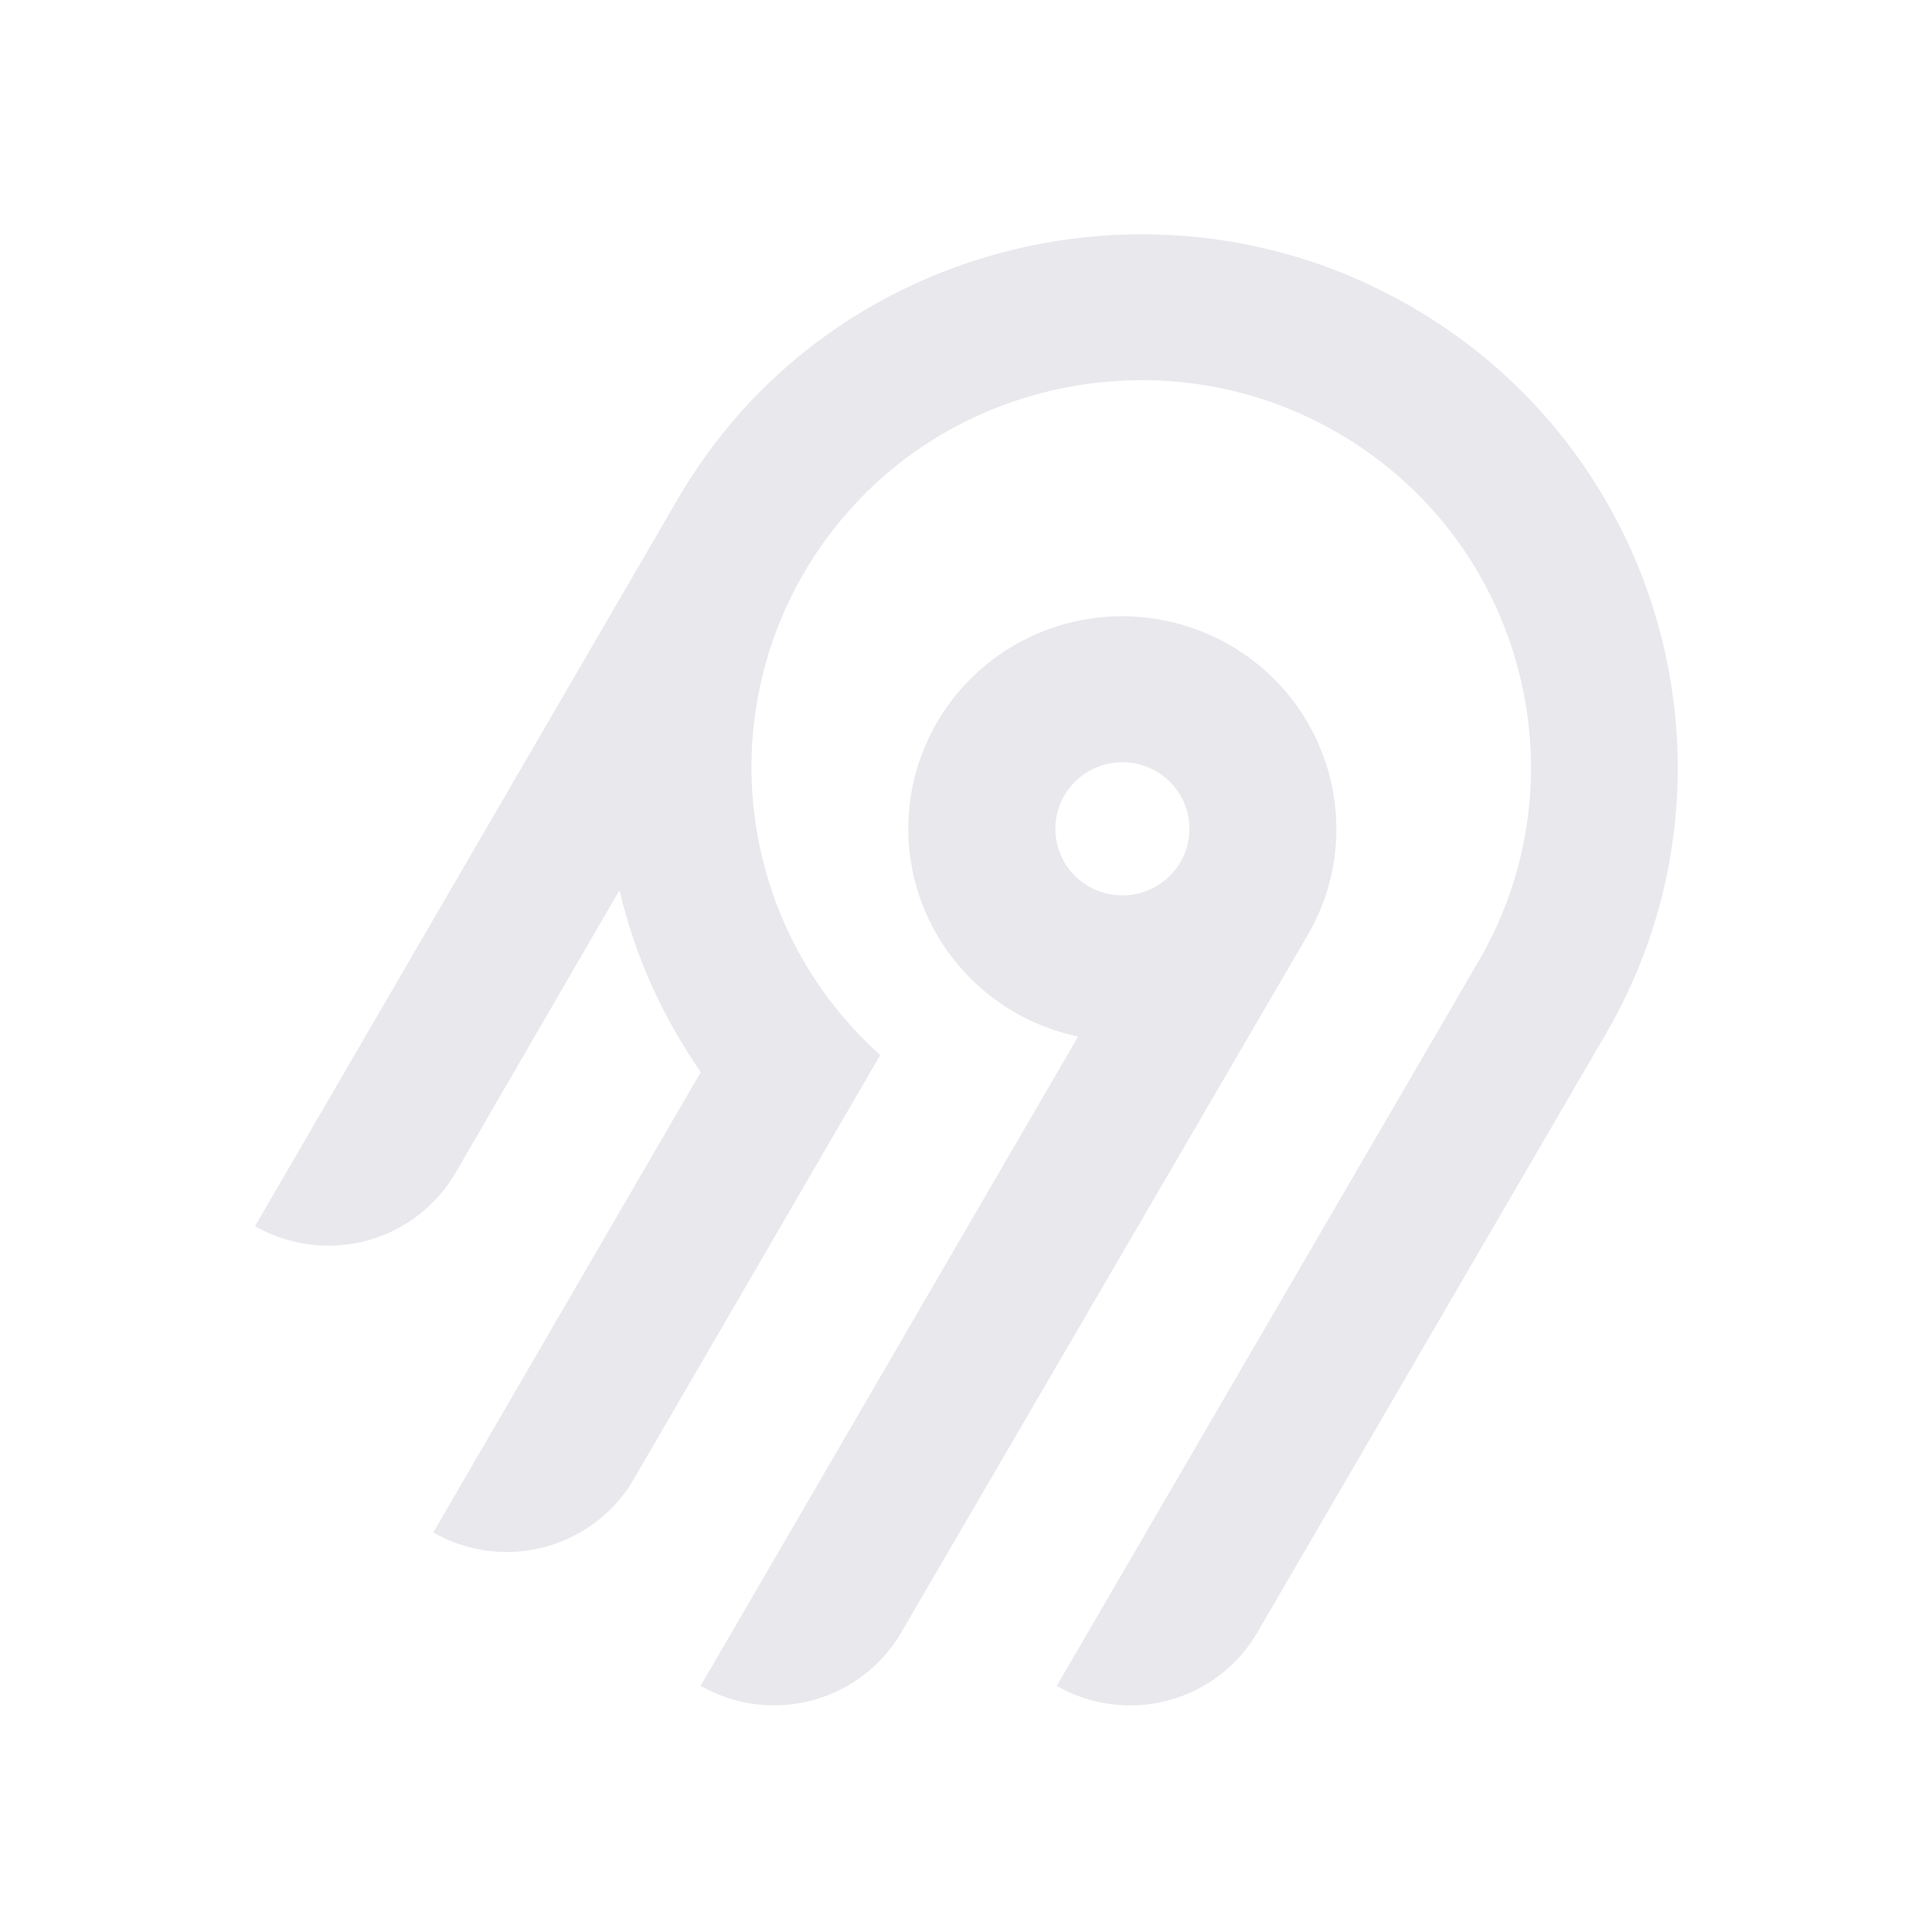
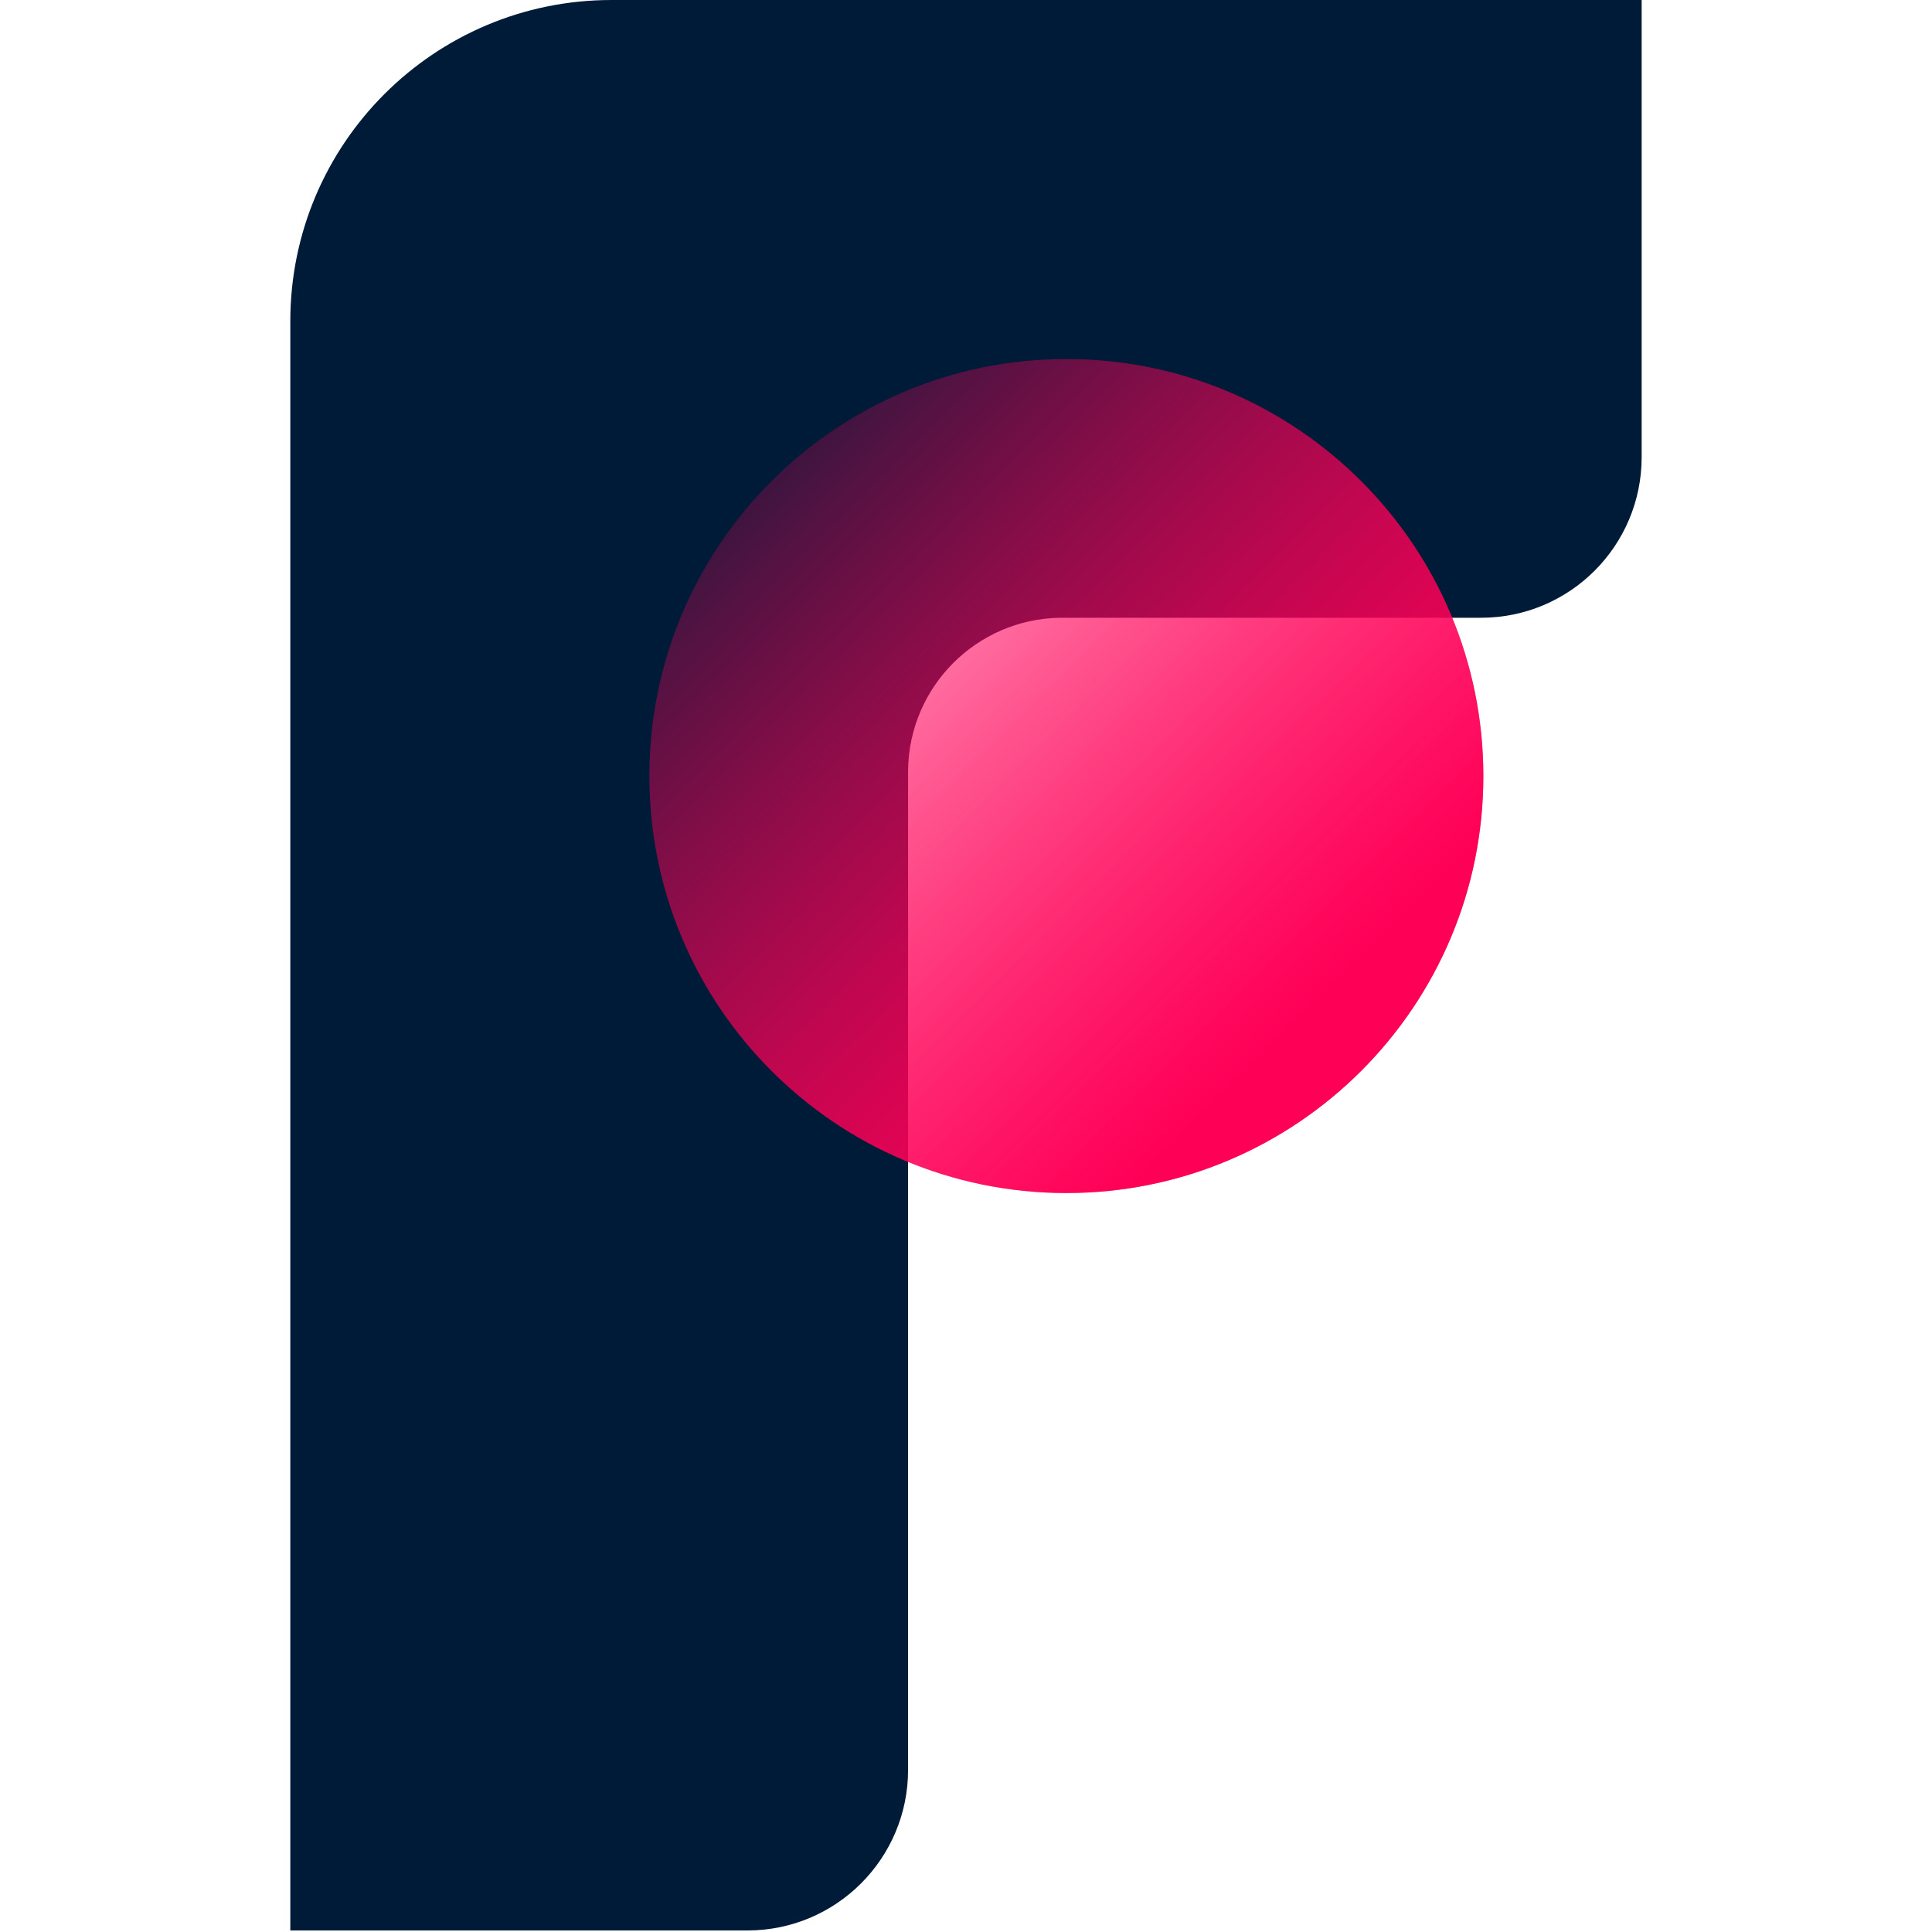
- <svg xmlns="http://www.w3.org/2000/svg" width="250" height="250" fill="none">
-   <path fill="#e8e8ed" fill-rule="evenodd" d="M95.775 53.416c20.364-22.88 54.087-29.592 81.811-16.385 36.836 17.549 50.274 62.252 30.219 96.734l-45.115 77.487a18.994 18.994 0 0 1-11.536 8.784 19.12 19.12 0 0 1-14.412-1.878l54.62-93.829c14.55-25.027 4.818-57.467-21.888-70.24-20.038-9.583-44.533-4.795-59.336 11.685a50.008 50.008 0 0 0-12.902 32.877 49.989 49.989 0 0 0 16.664 37.87l-31.887 54.875a18.917 18.917 0 0 1-4.885 5.534 19.041 19.041 0 0 1-6.647 3.255 19.13 19.13 0 0 1-7.395.482 19.087 19.087 0 0 1-7.018-2.365l34.617-59.575a68.424 68.424 0 0 1-10.524-23.544l-21.213 36.579a18.994 18.994 0 0 1-11.535 8.784A19.123 19.123 0 0 1 33 158.668l54.856-94.356a70.296 70.296 0 0 1 7.919-10.896Zm63.314 30.034c13.211 7.577 17.774 24.427 10.13 37.54l-52.603 90.251a18.997 18.997 0 0 1-11.536 8.784 19.122 19.122 0 0 1-14.412-1.878l48.843-84.024a27.778 27.778 0 0 1-10.825-4.847 27.545 27.545 0 0 1-7.783-8.907 27.344 27.344 0 0 1-3.307-11.326 27.293 27.293 0 0 1 1.776-11.66 27.454 27.454 0 0 1 6.533-9.846 27.703 27.703 0 0 1 10.087-6.222 27.858 27.858 0 0 1 23.097 2.135Zm-19.134 16.961a8.645 8.645 0 0 0-2.232 2.529h-.003a8.565 8.565 0 0 0 .632 9.556 8.68 8.68 0 0 0 4.097 2.915 8.738 8.738 0 0 0 5.036.163 8.692 8.692 0 0 0 4.279-2.642 8.59 8.59 0 0 0 2.079-4.558 8.563 8.563 0 0 0-.821-4.938 8.645 8.645 0 0 0-3.444-3.652 8.72 8.72 0 0 0-6.586-.86 8.7 8.7 0 0 0-3.037 1.487Z" clip-rule="evenodd" />
+ <svg xmlns="http://www.w3.org/2000/svg" xmlns:xlink="http://www.w3.org/1999/xlink" width="250px" height="250px" viewBox="0 0 250 250" version="1.1">
+   <defs>
+     <linearGradient id="linear0" gradientUnits="userSpaceOnUse" x1="0.125" y1="0.852" x2="0.882" y2="0.1" gradientTransform="matrix(0.000000000000006608,107.918,-107.9141,0.000000000000006608,191.9453,46.46094)">
+       <stop offset="0" style="stop-color:rgb(100%,0%,34.118%);stop-opacity:0.161;" />
+       <stop offset="0.861" style="stop-color:rgb(100%,0%,34.118%);stop-opacity:1;" />
+     </linearGradient>
+     <filter id="alpha" filterUnits="objectBoundingBox" x="0%" y="0%" width="100%" height="100%">
+       <feColorMatrix type="matrix" in="SourceGraphic" values="0 0 0 0 1 0 0 0 0 1 0 0 0 0 1 0 0 0 1 0" />
+     </filter>
+     <mask id="mask0">
+       <g filter="url(#alpha)">
+         <rect x="0" y="0" width="250" height="250" style="fill:rgb(0%,0%,0%);fill-opacity:0.502;stroke:none;" />
+       </g>
+     </mask>
+     <linearGradient id="linear1" gradientUnits="userSpaceOnUse" x1="0.125" y1="0.852" x2="0.882" y2="0.1" gradientTransform="matrix(0.000000000000006608,107.918,-107.9141,0.000000000000006608,191.9453,46.46094)">
+       <stop offset="0" style="stop-color:rgb(100%,0%,34.118%);stop-opacity:0.161;" />
+       <stop offset="0.861" style="stop-color:rgb(100%,0%,34.118%);stop-opacity:1;" />
+     </linearGradient>
+     <clipPath id="clip1">
+       <rect x="0" y="0" width="250" height="250" />
+     </clipPath>
+     <g id="surface5" clip-path="url(#clip1)">
+       <path style=" stroke:none;fill-rule:nonzero;fill:url(#linear1);" d="M 137.988 154.379 C 108.188 154.379 84.031 130.219 84.031 100.418 C 84.031 70.621 108.188 46.461 137.988 46.461 C 167.785 46.461 191.945 70.621 191.945 100.418 C 191.945 130.219 167.785 154.379 137.988 154.379 Z M 137.988 154.379 " />
+     </g>
+   </defs>
+   <g id="surface1">
+     <path style=" stroke:none;fill-rule:nonzero;fill:rgb(0%,10.588%,21.961%);fill-opacity:1;" d="M 37.566 41.566 C 37.566 18.609 56.18 0 79.137 0 L 212.43 0 L 212.43 59.152 C 212.43 70.633 203.125 79.938 191.645 79.938 L 137.164 79.938 C 126.367 80.109 117.652 88.84 117.504 99.641 L 117.504 229.02 C 117.504 240.496 108.199 249.801 96.723 249.801 L 37.566 249.801 Z M 37.566 41.566 " />
+     <path style=" stroke:none;fill-rule:nonzero;fill:url(#linear0);" d="M 137.988 154.379 C 108.188 154.379 84.031 130.219 84.031 100.418 C 84.031 70.621 108.188 46.461 137.988 46.461 C 167.785 46.461 191.945 70.621 191.945 100.418 C 191.945 130.219 167.785 154.379 137.988 154.379 Z M 137.988 154.379 " />
+     <use xlink:href="#surface5" mask="url(#mask0)" />
+   </g>
</svg>
